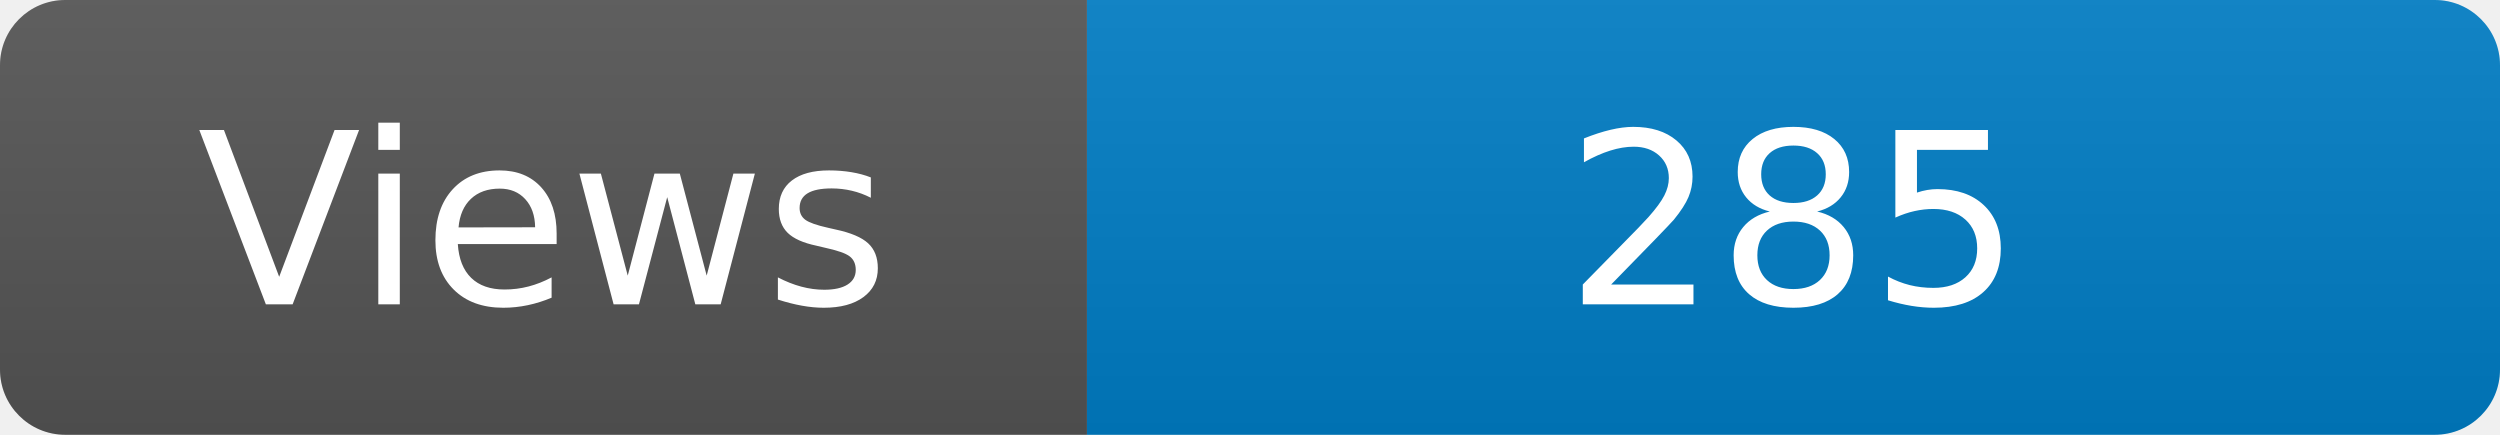
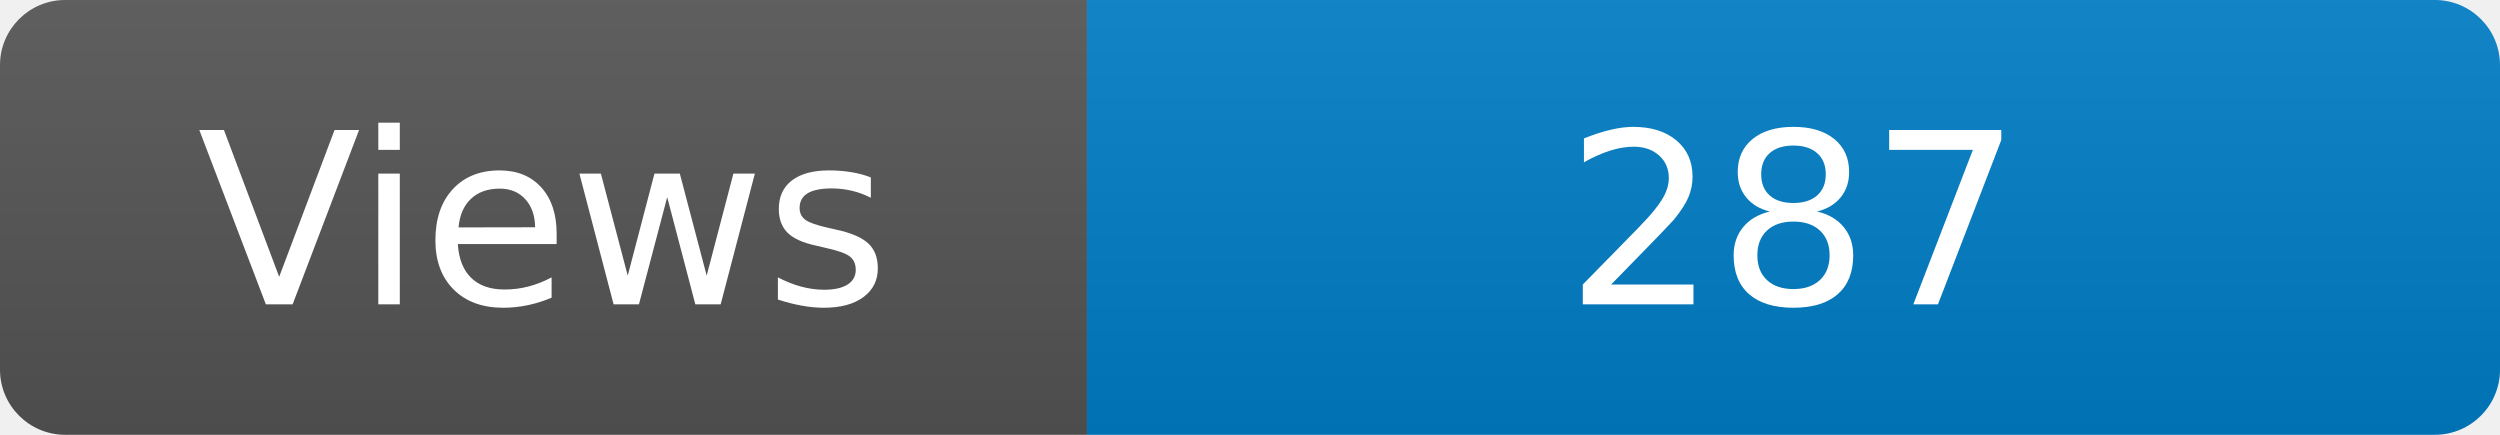
<svg xmlns="http://www.w3.org/2000/svg" width="115" height="20" role="img" aria-label="Maintained?: yes">
  <linearGradient id="s" x2="0" y2="100%">
    <stop offset="0" stop-color="#bbb" stop-opacity=".1" />
    <stop offset="1" stop-opacity=".1" />
  </linearGradient>
  <clipPath id="r">
    <rect width="115" height="20" rx="3" fill="#fff" />
  </clipPath>
  <g clip-path="url(#r)">
    <rect width="50" height="20" fill="#555" />
    <rect x="50" width="160" height="20" fill="#007ec6" />
    <rect width="115" height="20" fill="url(#s)" />
  </g>
  <g fill="#fff" text-anchor="middle" font-family="Verdana,Geneva,DejaVu Sans,sans-serif" font-size="110">
    <text x="250" y="140" transform="scale(.1)" fill="#fff">Views</text>
-     <text x="825" y="140" transform="scale(.1)" fill="#fff">285</text>
+     <text x="825" y="140" transform="scale(.1)" fill="#fff">287</text>
  </g>
</svg>
